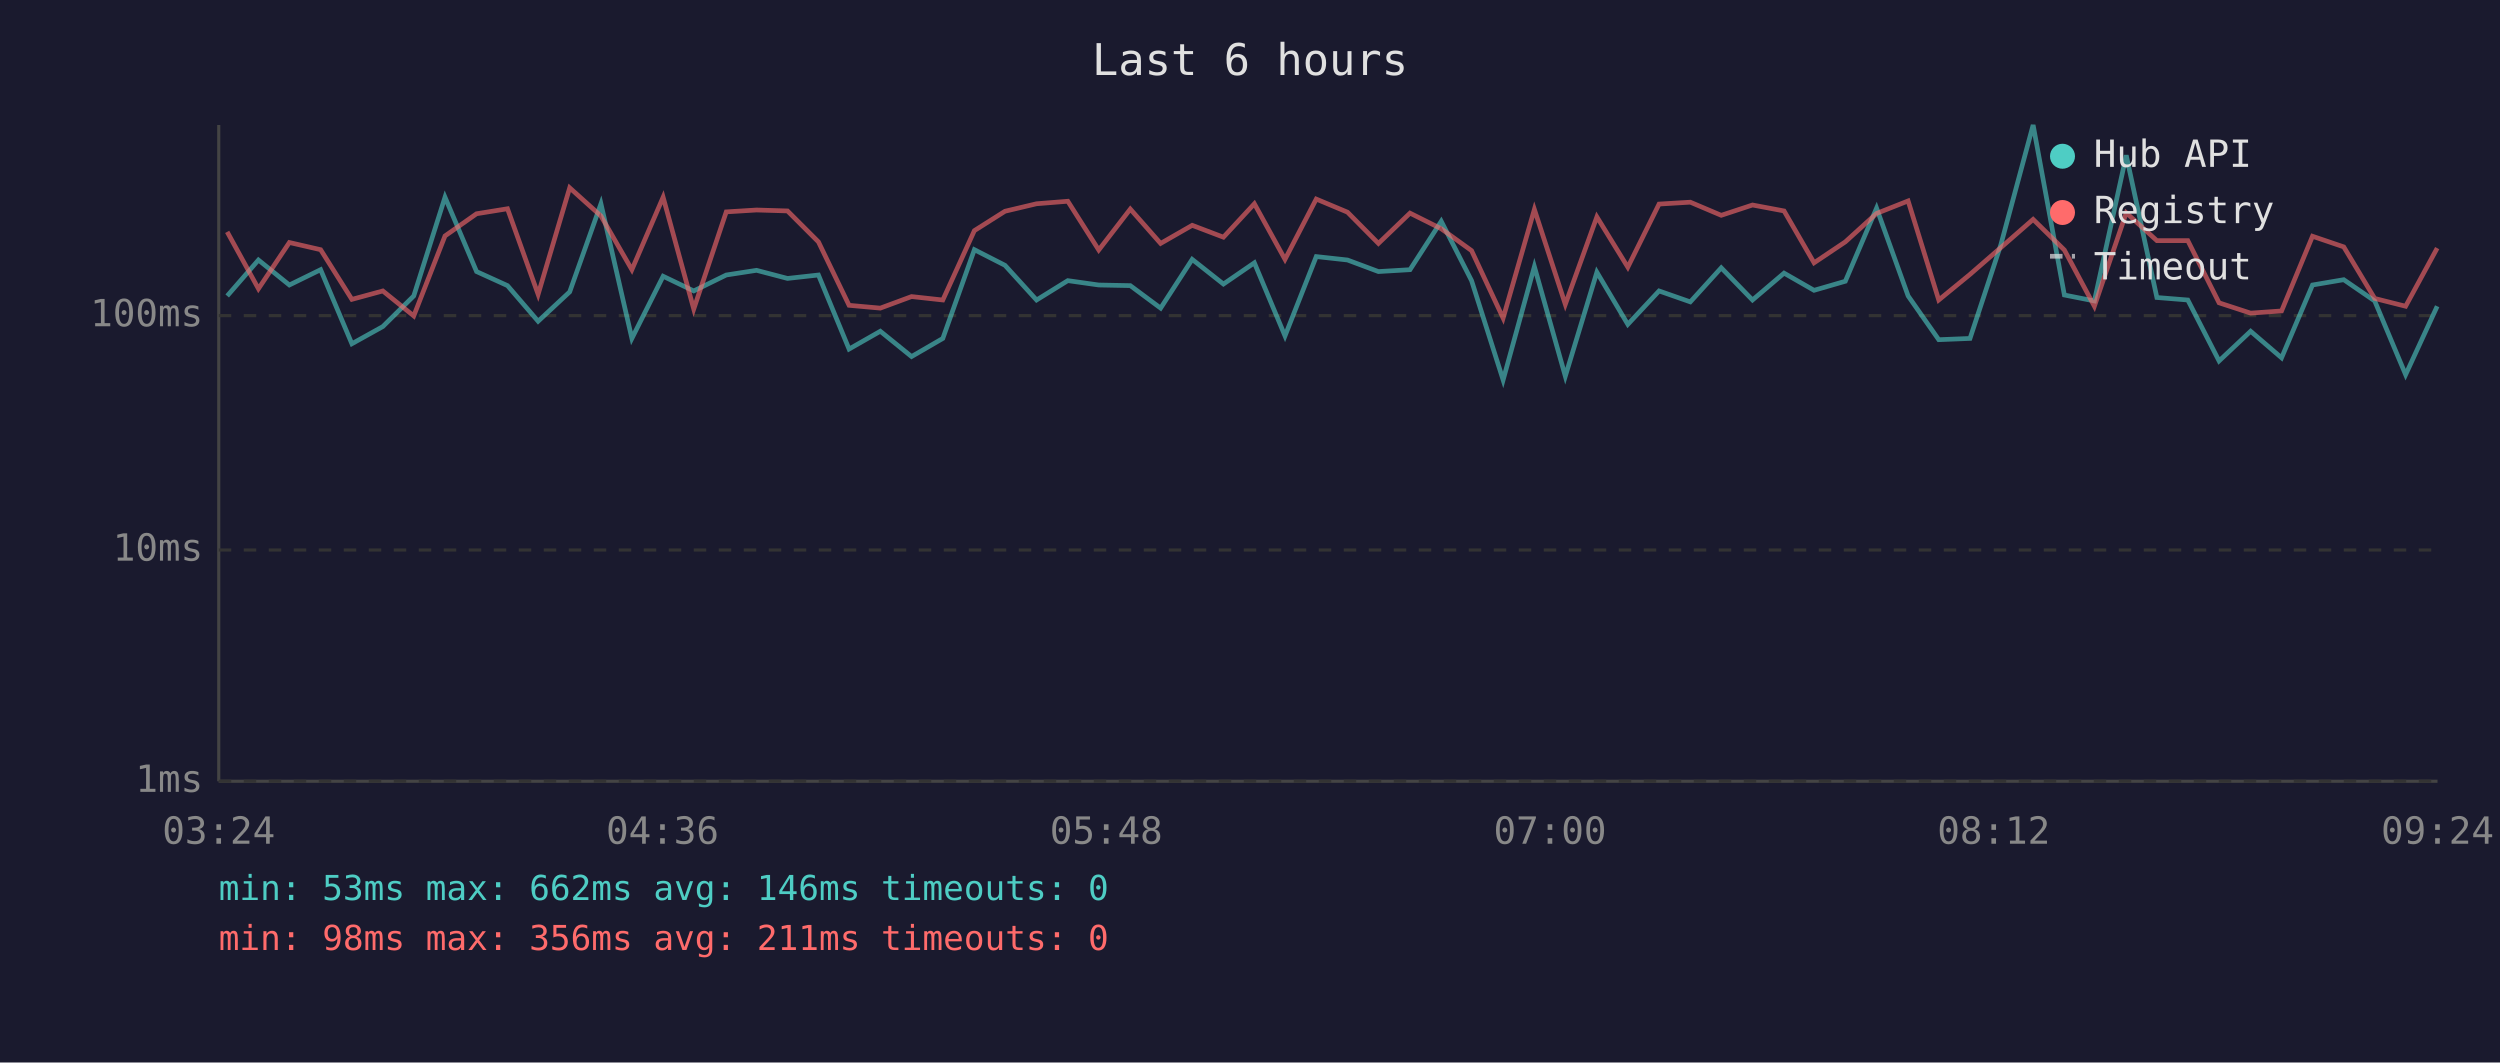
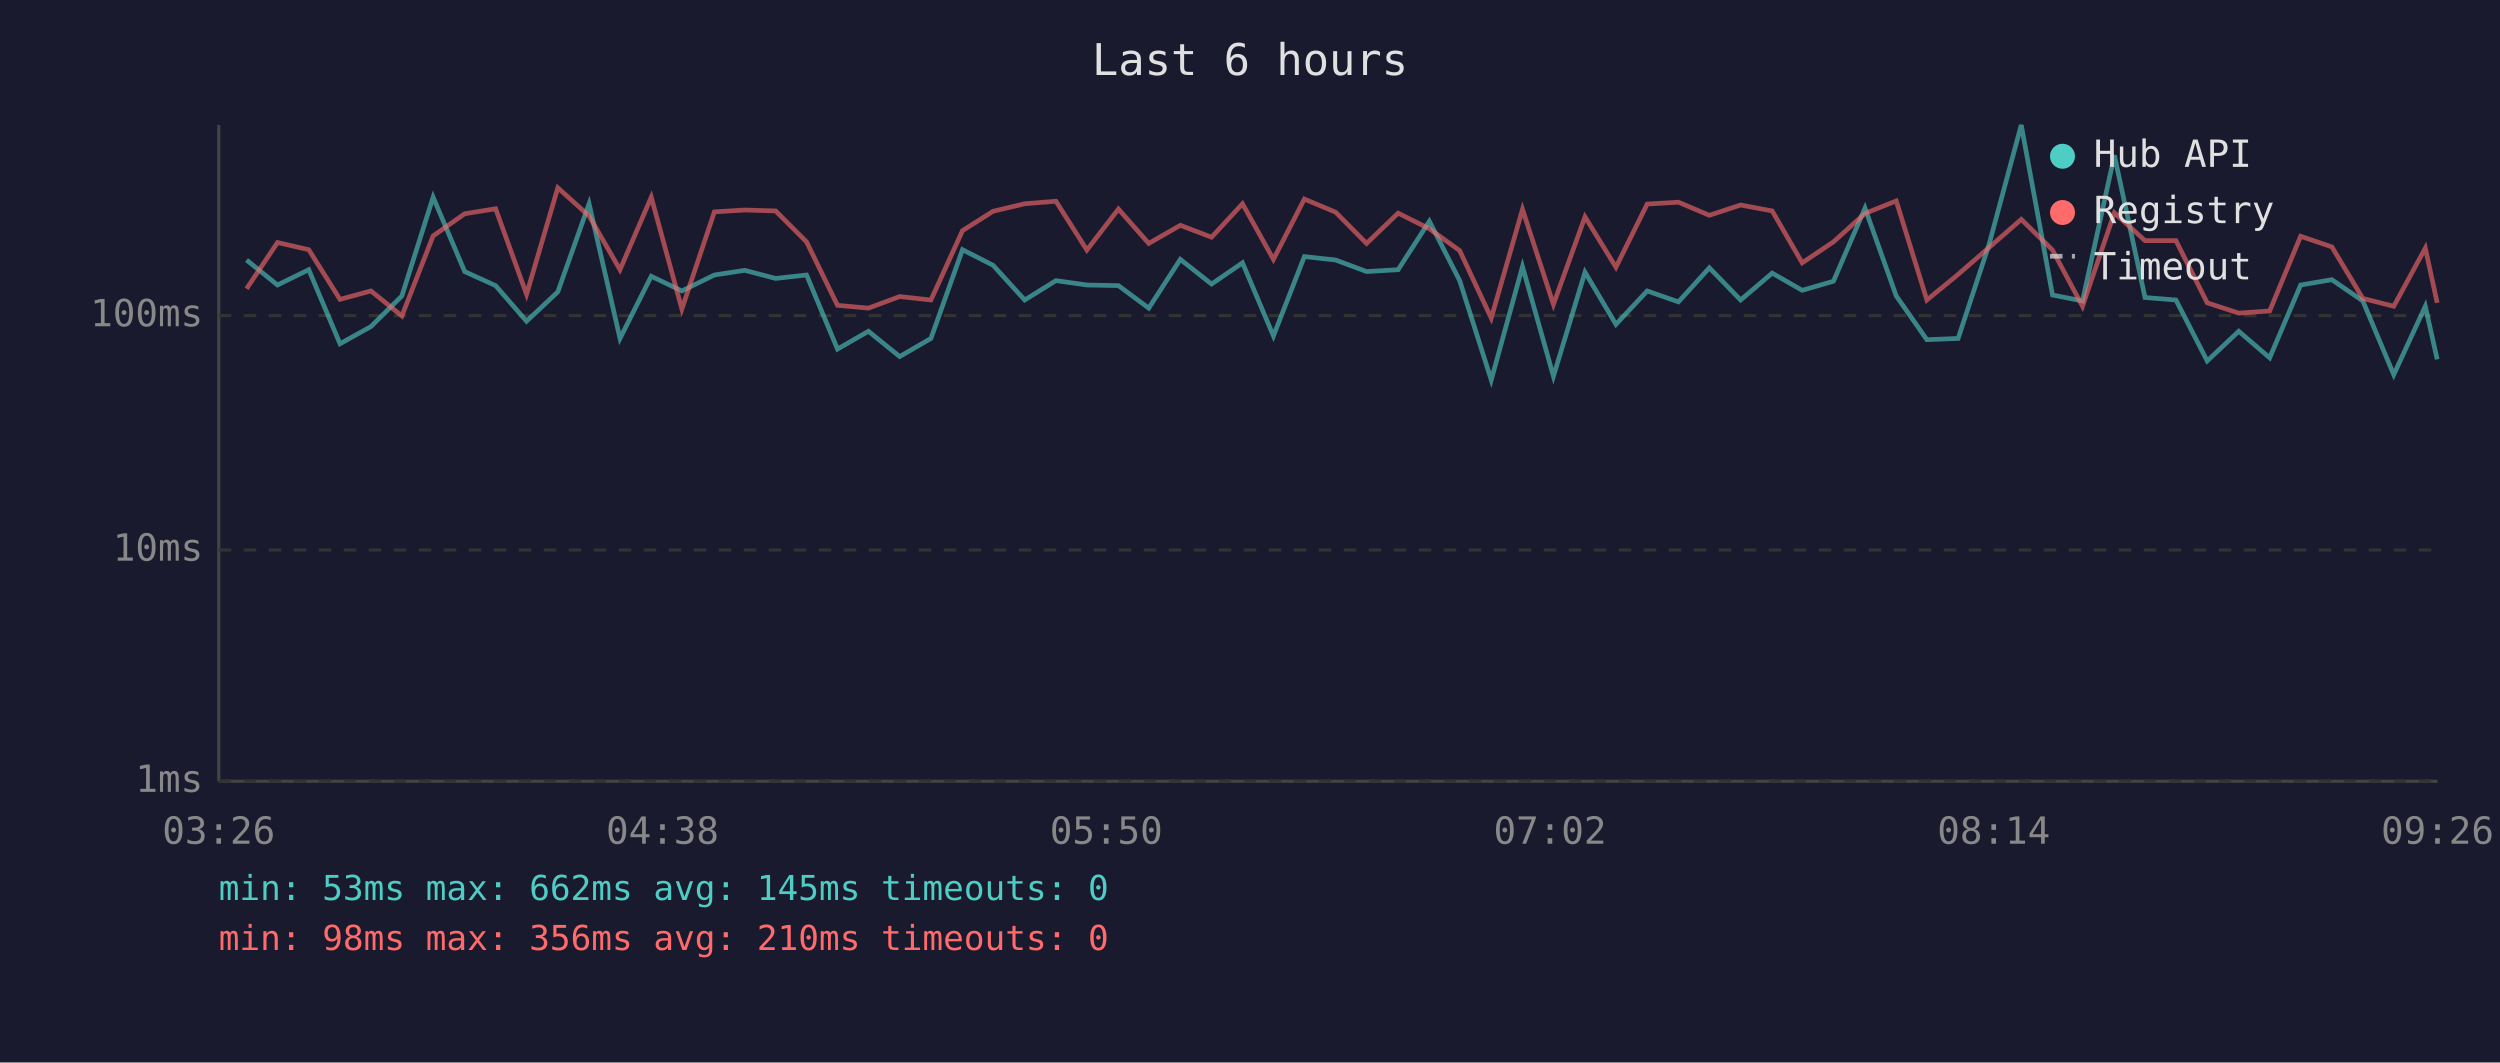
<svg xmlns="http://www.w3.org/2000/svg" viewBox="0 0 800 340" font-family="monospace" font-size="12">
  <rect width="800" height="340" fill="#1a1a2e" />
  <text x="400" y="24" fill="#e0e0e0" font-size="14" text-anchor="middle">Last 6 hours</text>
  <line x1="70" y1="40" x2="70" y2="250" stroke="#444" stroke-width="1" />
  <line x1="70" y1="250" x2="780" y2="250" stroke="#444" stroke-width="1" />
  <line x1="70" y1="250" x2="780" y2="250" stroke="#333" stroke-width="1" stroke-dasharray="4" />
  <text x="65" y="250" fill="#888" text-anchor="end" dominant-baseline="middle">1ms</text>
  <line x1="70" y1="176" x2="780" y2="176" stroke="#333" stroke-width="1" stroke-dasharray="4" />
  <text x="65" y="176" fill="#888" text-anchor="end" dominant-baseline="middle">10ms</text>
  <line x1="70" y1="101" x2="780" y2="101" stroke="#333" stroke-width="1" stroke-dasharray="4" />
  <text x="65" y="101" fill="#888" text-anchor="end" dominant-baseline="middle">100ms</text>
-   <text x="70" y="270" fill="#888" text-anchor="middle">03:24</text>
-   <text x="212" y="270" fill="#888" text-anchor="middle">04:36</text>
-   <text x="354" y="270" fill="#888" text-anchor="middle">05:48</text>
-   <text x="496" y="270" fill="#888" text-anchor="middle">07:00</text>
-   <text x="638" y="270" fill="#888" text-anchor="middle">08:12</text>
-   <text x="780" y="270" fill="#888" text-anchor="middle">09:24</text>
-   <polyline points="72.7,94.7 82.7,83.2 92.6,91.2 102.6,86.3 112.6,110.0 122.5,104.5 132.4,94.7 142.4,63.1 152.5,86.9 162.4,91.4 172.2,102.8 182.3,93.4 192.3,65.2 202.2,108.3 212.2,88.4 222.0,93.1 232.4,88.0 242.1,86.5 252.0,89.1 261.9,88.0 271.7,111.7 281.7,106.0 291.7,114.1 301.7,108.3 311.8,79.9 321.6,84.9 331.7,96.0 341.7,89.8 351.6,91.2 361.7,91.4 371.4,98.6 381.5,83.0 391.5,90.9 401.4,84.1 411.2,107.5 421.2,82.1 431.2,83.2 441.1,86.9 451.2,86.3 461.2,70.8 470.9,89.8 481.0,121.6 491.0,85.3 500.9,120.4 511.0,87.1 520.9,103.8 530.9,93.1 540.9,96.6 550.8,85.7 560.8,96.0 570.9,87.4 580.5,92.9 590.5,90.0 600.5,66.6 610.6,94.7 620.4,108.7 630.4,108.3 640.3,78.2 650.6,40.0 660.6,94.4 670.2,96.3 680.4,49.7 690.2,95.2 700.1,96.0 710.1,115.5 720.2,106.0 730.1,114.5 740.0,91.2 750.0,89.5 759.9,96.3 769.8,119.9 779.9,98.0" fill="none" stroke="#4ecdc4" stroke-width="1.5" opacity="0.6" />
-   <polyline points="72.7,74.2 82.7,92.4 92.6,77.6 102.6,79.9 112.6,95.8 122.5,93.1 132.4,101.1 142.4,75.5 152.5,68.4 162.4,66.8 172.2,94.2 182.3,60.1 192.3,69.1 202.2,86.3 212.2,63.1 222.0,98.9 232.4,67.8 242.1,67.2 252.0,67.5 261.9,77.4 271.7,97.7 281.7,98.6 291.7,94.9 301.7,96.0 311.8,73.8 321.6,67.6 331.7,65.2 341.7,64.4 351.6,80.0 361.7,66.9 371.4,77.9 381.5,72.1 391.5,75.9 401.4,65.2 411.2,83.0 421.2,63.7 431.2,67.9 441.1,77.9 451.2,68.2 461.2,73.2 470.9,80.2 481.0,101.8 491.0,67.0 500.9,97.4 511.0,69.4 520.9,85.5 530.9,65.3 540.9,64.7 550.8,68.9 560.8,65.6 570.9,67.5 580.5,84.1 590.5,77.4 600.5,68.3 610.6,64.3 620.4,96.0 630.4,87.8 640.3,79.2 650.6,70.2 660.6,80.0 670.2,98.0 680.4,68.1 690.2,77.0 700.1,77.0 710.1,96.9 720.2,100.2 730.1,99.5 740.0,75.6 750.0,79.0 759.9,95.5 769.8,98.0 779.9,79.4" fill="none" stroke="#ff6b6b" stroke-width="1.5" opacity="0.6" />
+   <text x="70" y="270" fill="#888" text-anchor="middle">03:26</text>
+   <text x="212" y="270" fill="#888" text-anchor="middle">04:38</text>
+   <text x="354" y="270" fill="#888" text-anchor="middle">05:50</text>
+   <text x="496" y="270" fill="#888" text-anchor="middle">07:02</text>
+   <text x="638" y="270" fill="#888" text-anchor="middle">08:14</text>
+   <text x="780" y="270" fill="#888" text-anchor="middle">09:26</text>
+   <polyline points="78.9,83.2 88.8,91.2 98.8,86.3 108.8,110.0 118.7,104.5 128.6,94.7 138.6,63.1 148.7,86.9 158.6,91.4 168.5,102.8 178.5,93.4 188.5,65.2 198.4,108.3 208.4,88.4 218.2,93.1 228.6,88.0 238.3,86.5 248.2,89.1 258.1,88.0 268.0,111.7 277.9,106.0 287.9,114.1 297.9,108.3 308.0,79.9 317.8,84.9 327.9,96.0 337.9,89.8 347.8,91.2 357.9,91.4 367.6,98.6 377.7,83.0 387.7,90.9 397.6,84.1 407.5,107.5 417.4,82.1 427.4,83.2 437.3,86.9 447.4,86.3 457.4,70.8 467.1,89.8 477.2,121.6 487.2,85.3 497.1,120.4 507.2,87.1 517.1,103.8 527.1,93.1 537.1,96.6 547.0,85.7 557.0,96.0 567.1,87.4 576.7,92.9 586.7,90.0 596.8,66.6 606.8,94.7 616.6,108.7 626.6,108.3 636.5,78.2 646.8,40.0 656.8,94.4 666.4,96.3 676.6,49.7 686.4,95.2 696.3,96.0 706.3,115.5 716.4,106.0 726.3,114.5 736.2,91.2 746.2,89.5 756.1,96.3 766.0,119.9 776.1,98.0 779.9,115.0" fill="none" stroke="#4ecdc4" stroke-width="1.5" opacity="0.6" />
+   <polyline points="78.9,92.4 88.8,77.6 98.8,79.9 108.8,95.8 118.7,93.1 128.6,101.1 138.6,75.5 148.7,68.4 158.6,66.8 168.5,94.2 178.5,60.1 188.5,69.1 198.4,86.3 208.4,63.1 218.2,98.9 228.6,67.8 238.3,67.2 248.2,67.5 258.1,77.4 268.0,97.7 277.9,98.6 287.9,94.9 297.9,96.0 308.0,73.8 317.8,67.6 327.9,65.2 337.9,64.4 347.8,80.0 357.9,66.9 367.6,77.9 377.7,72.1 387.7,75.9 397.6,65.2 407.5,83.0 417.4,63.7 427.4,67.9 437.3,77.9 447.4,68.2 457.4,73.2 467.1,80.2 477.2,101.8 487.2,67.0 497.1,97.4 507.2,69.4 517.1,85.5 527.1,65.3 537.1,64.7 547.0,68.9 557.0,65.6 567.1,67.5 576.7,84.1 586.7,77.4 596.8,68.3 606.8,64.3 616.6,96.0 626.6,87.8 636.5,79.2 646.8,70.2 656.8,80.0 666.4,98.0 676.6,68.1 686.4,77.0 696.3,77.0 706.3,96.9 716.4,100.2 726.3,99.5 736.2,75.6 746.2,79.0 756.1,95.5 766.0,98.0 776.1,79.4 779.9,96.9" fill="none" stroke="#ff6b6b" stroke-width="1.5" opacity="0.6" />
  <circle cx="660" cy="50" r="4" fill="#4ecdc4" />
  <text x="670" y="50" fill="#e0e0e0" dominant-baseline="middle">Hub API</text>
  <circle cx="660" cy="68" r="4" fill="#ff6b6b" />
  <text x="670" y="68" fill="#e0e0e0" dominant-baseline="middle">Registry</text>
  <line x1="656" y1="82" x2="664" y2="82" stroke="#e0e0e0" stroke-width="1.5" stroke-dasharray="4,3" opacity="0.7" />
  <text x="670" y="86" fill="#e0e0e0" dominant-baseline="middle">Timeout</text>
-   <text x="70" y="288" fill="#4ecdc4" font-size="11">min: 53ms  max: 662ms  avg: 146ms  timeouts: 0</text>
-   <text x="70" y="304" fill="#ff6b6b" font-size="11">min: 98ms  max: 356ms  avg: 211ms  timeouts: 0</text>
+   <text x="70" y="288" fill="#4ecdc4" font-size="11">min: 53ms  max: 662ms  avg: 145ms  timeouts: 0</text>
+   <text x="70" y="304" fill="#ff6b6b" font-size="11">min: 98ms  max: 356ms  avg: 210ms  timeouts: 0</text>
</svg>
